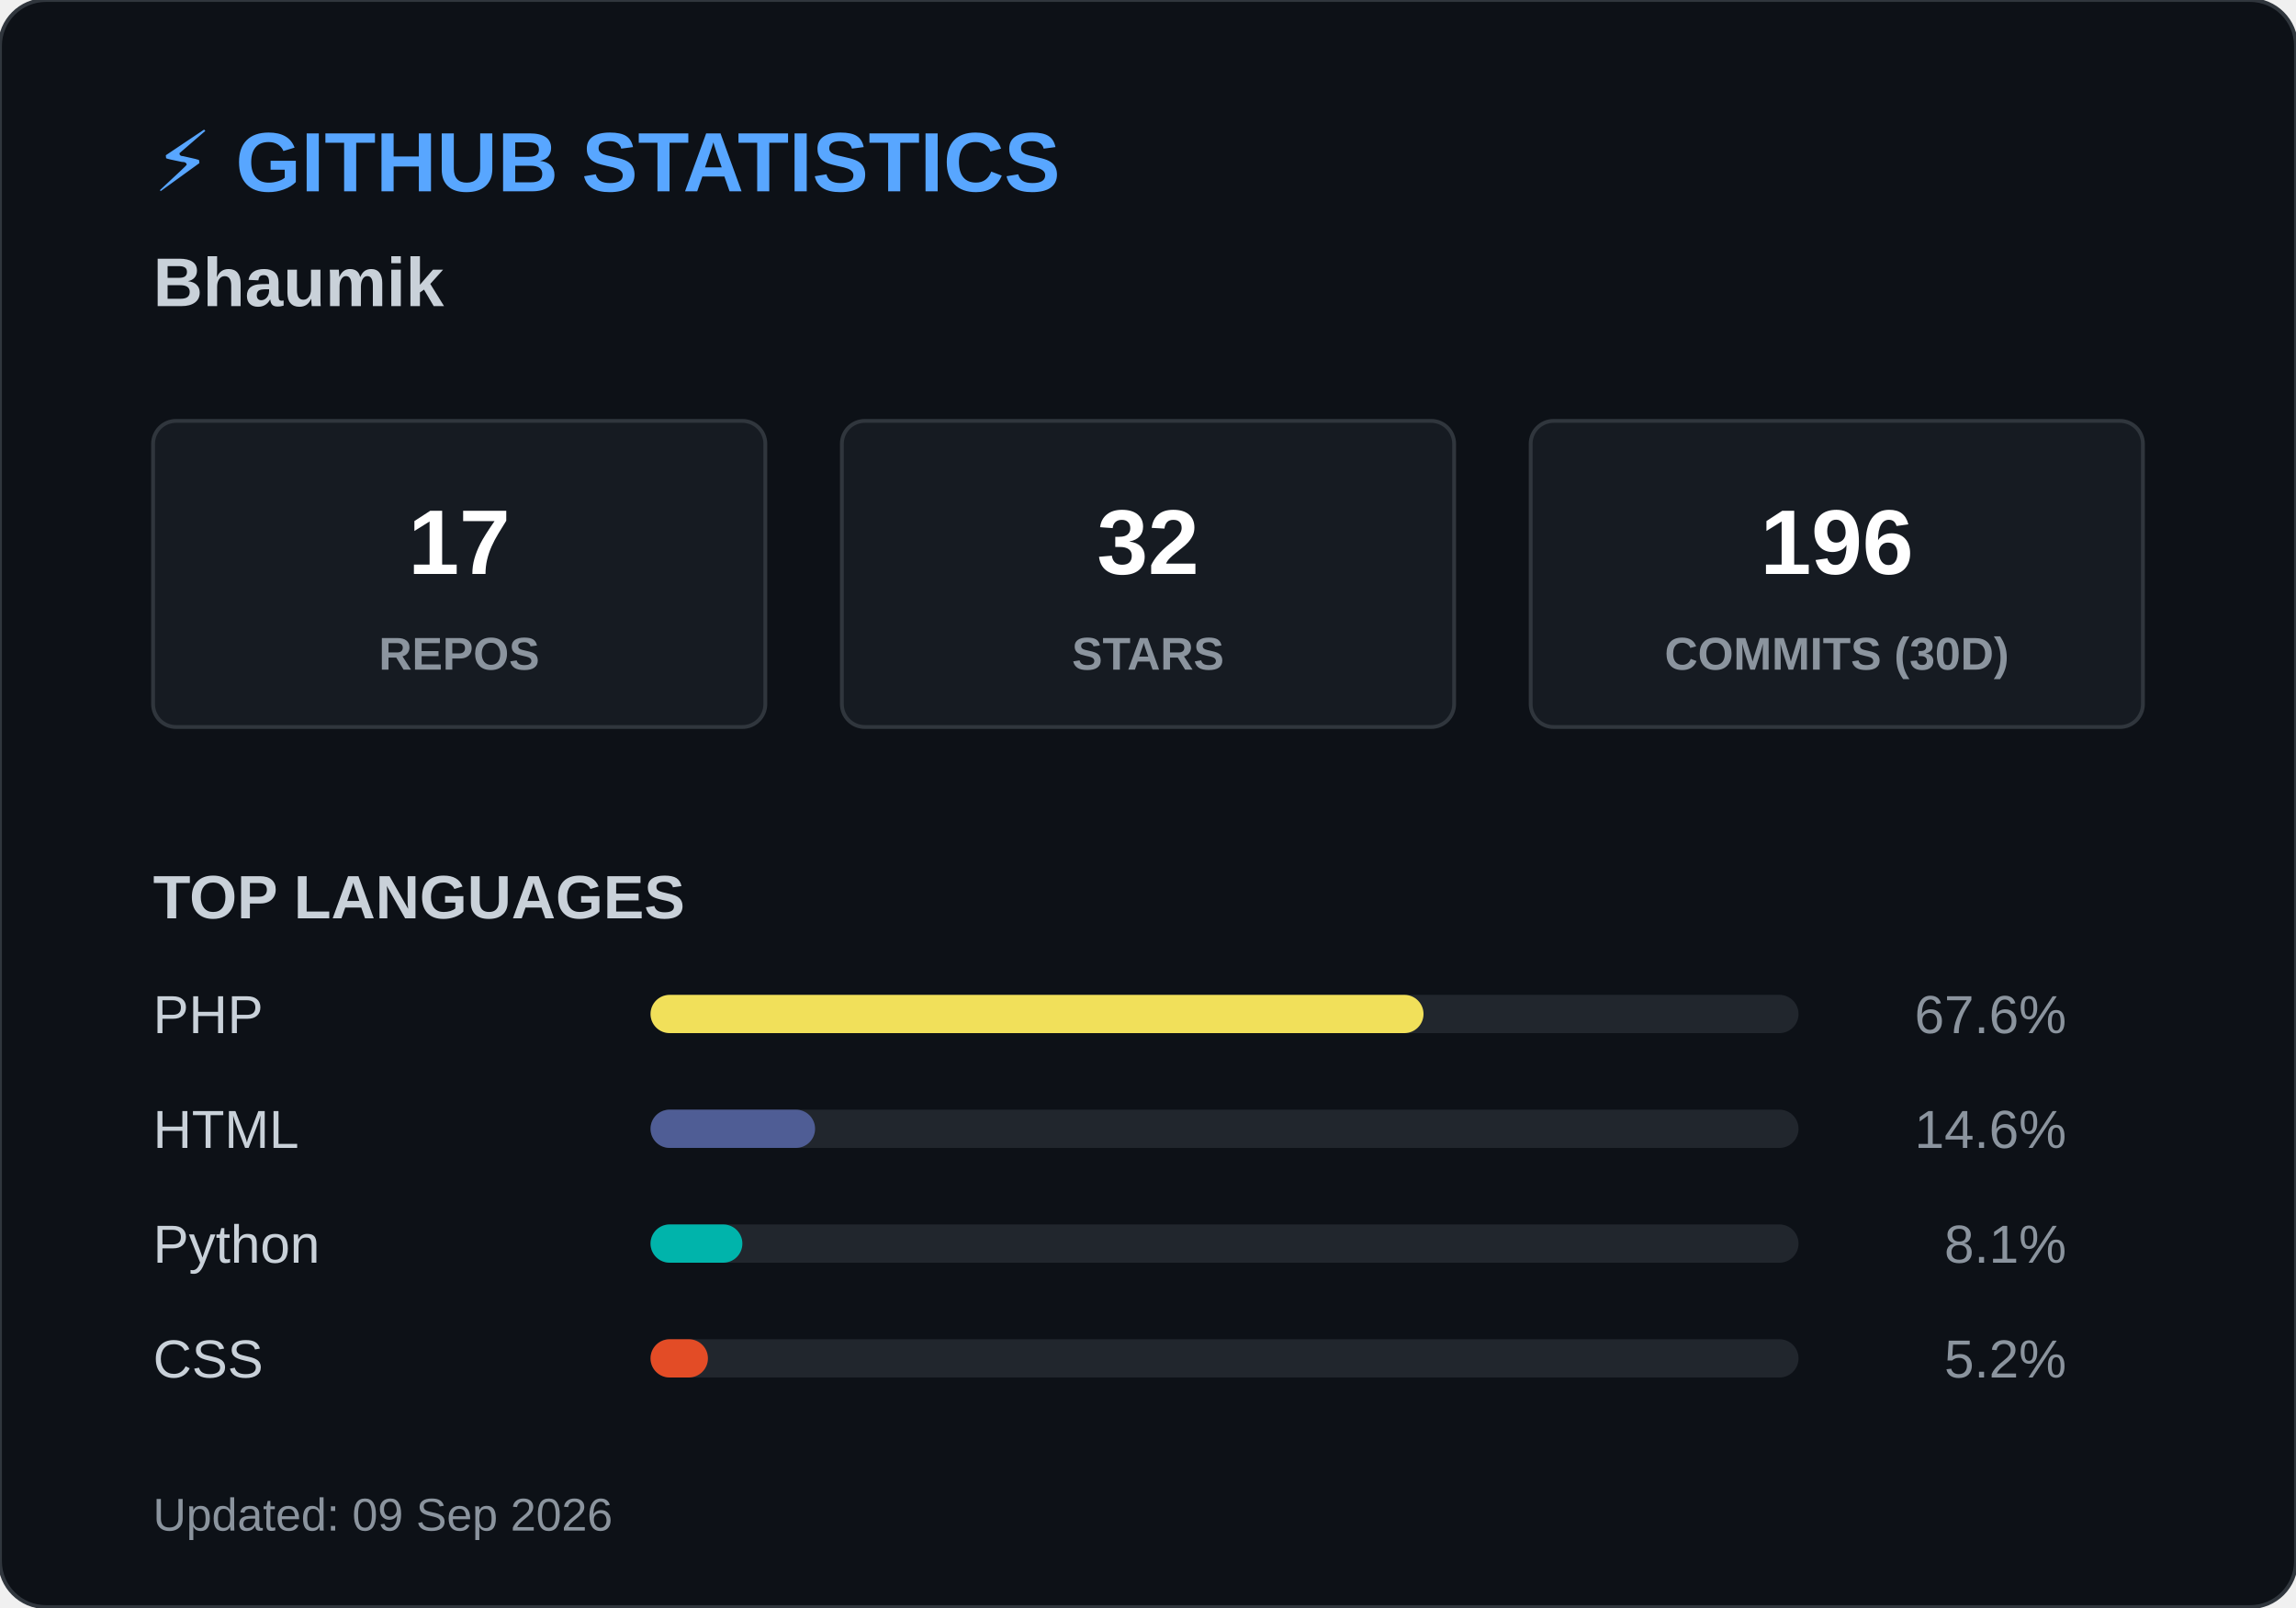
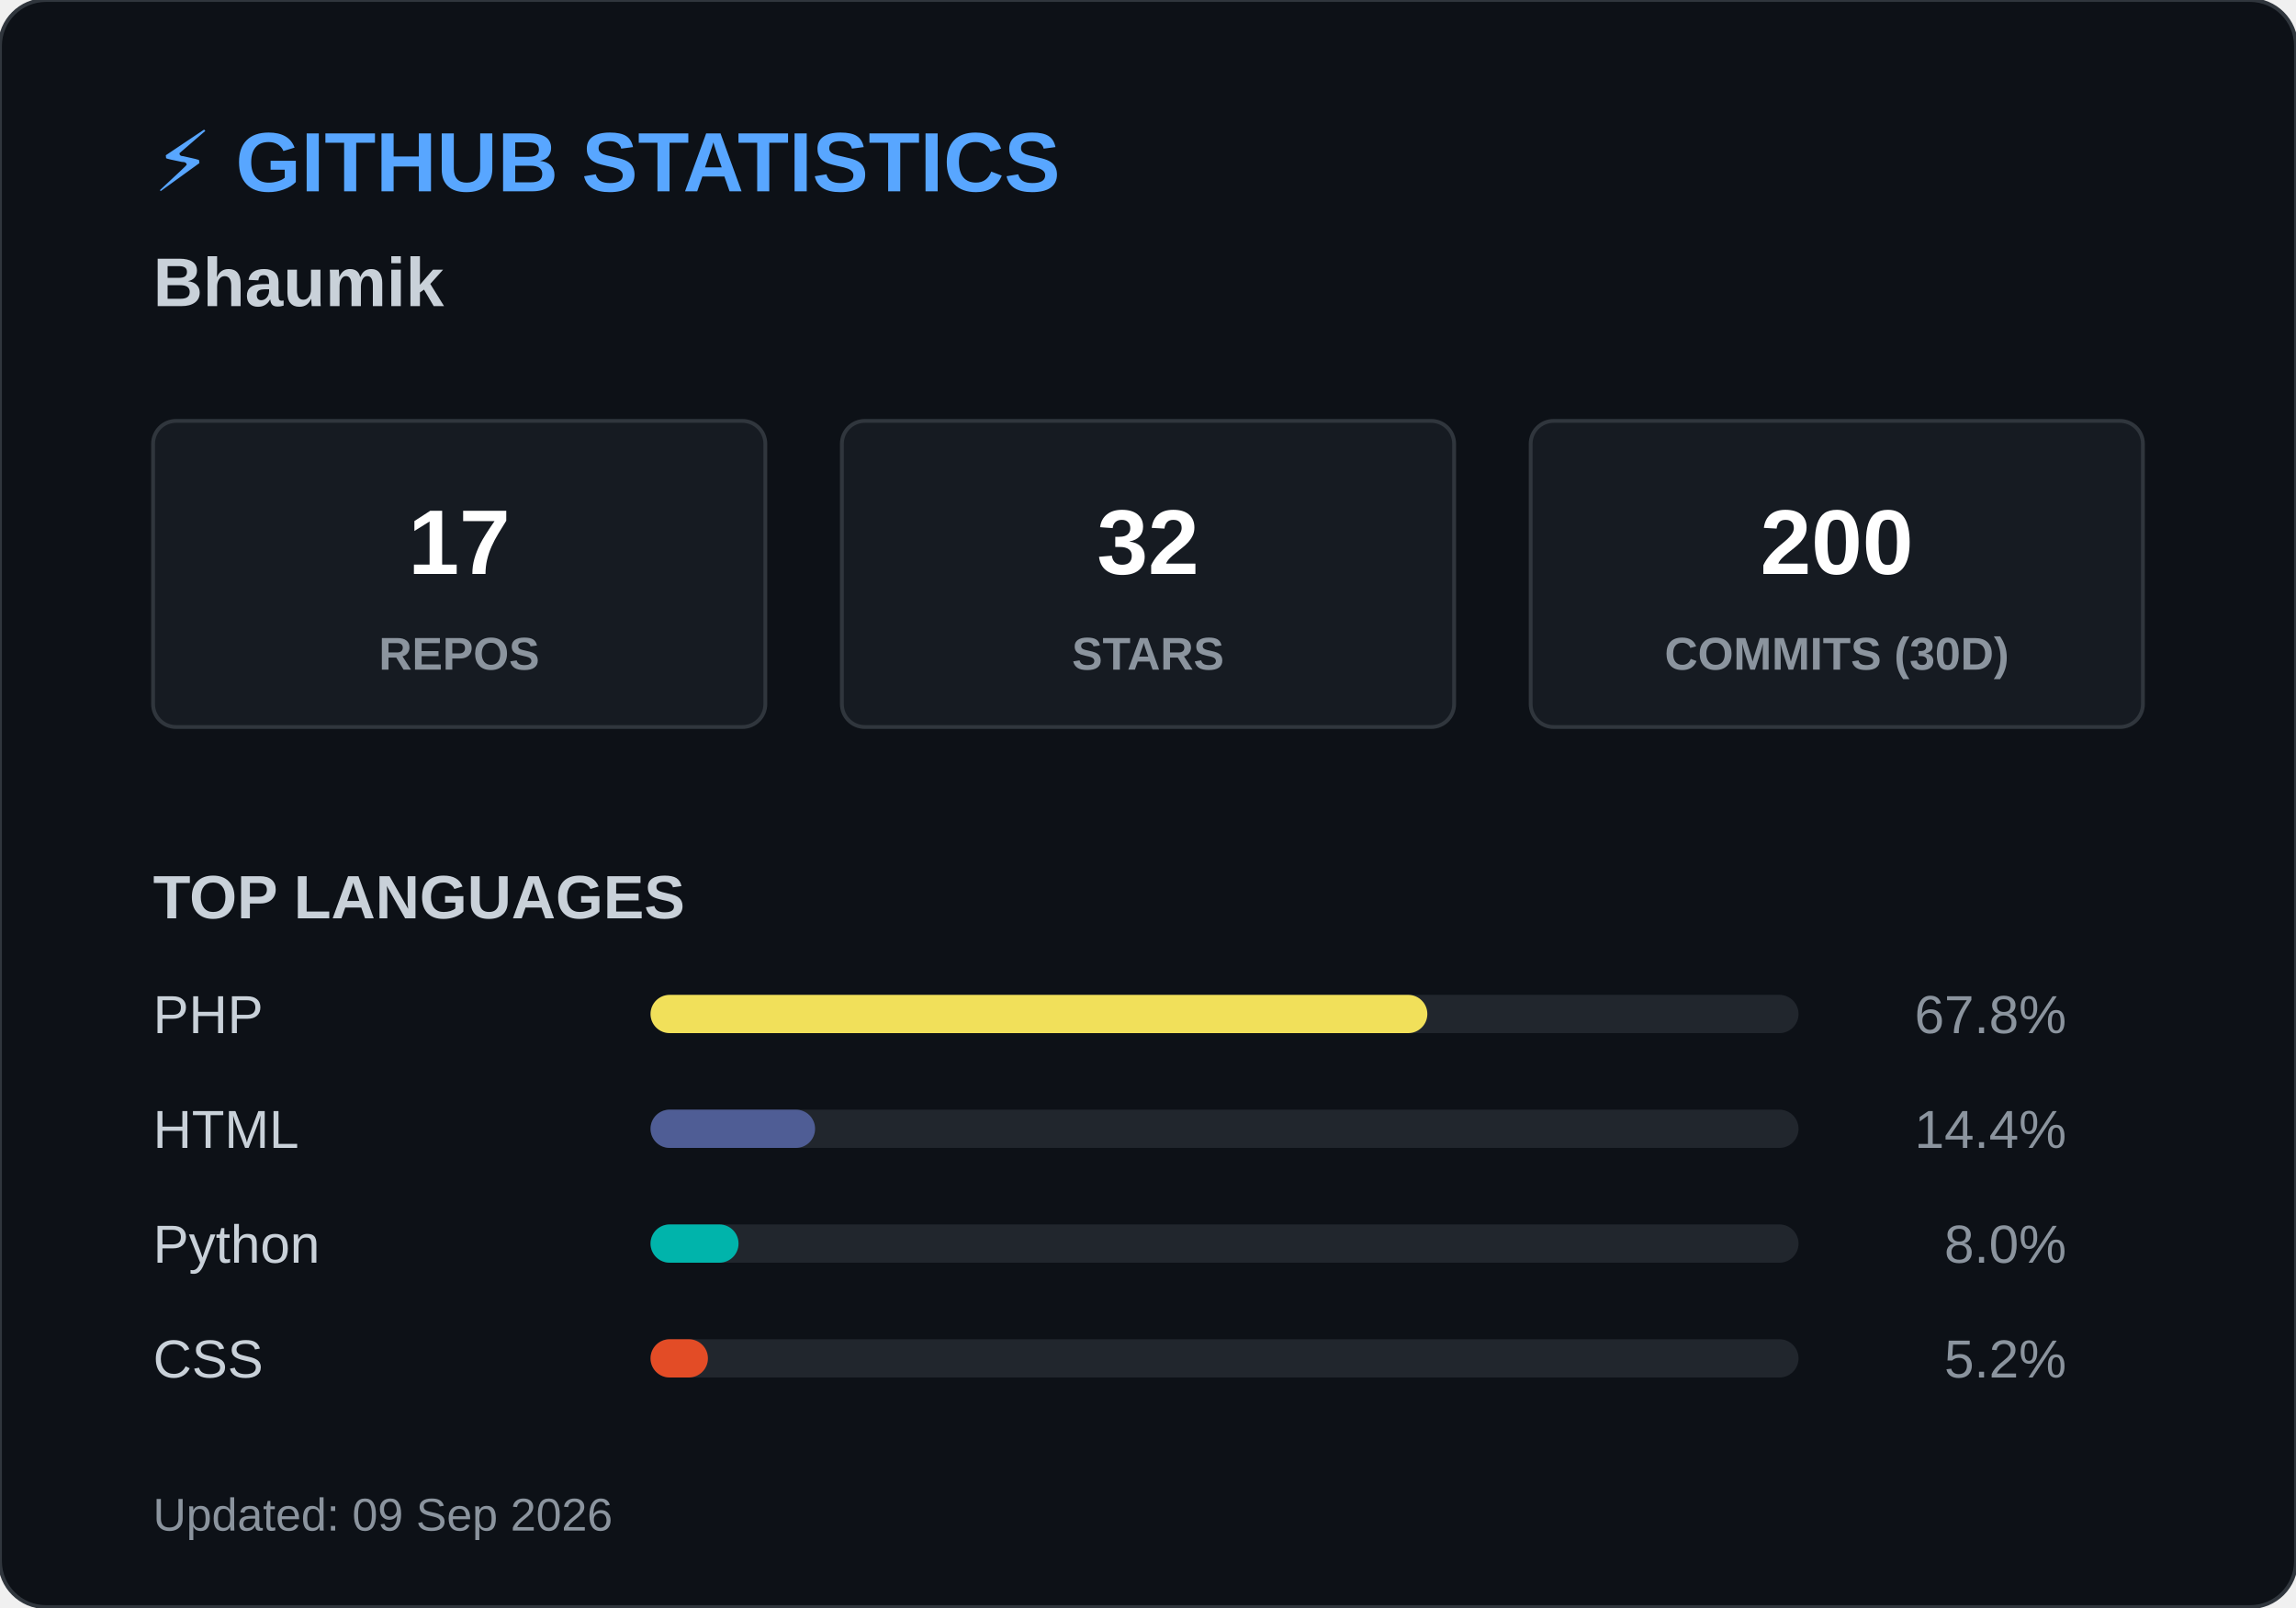
<svg xmlns="http://www.w3.org/2000/svg" width="600" height="420">
  <style>
        .header { font: bold 22px 'Segoe UI', Arial, sans-serif; fill: #58a6ff; }
        .name { font: bold 18px 'Segoe UI', Arial, sans-serif; fill: #c9d1d9; }
        .box { fill: #161b22; stroke: #30363d; stroke-width: 1; rx: 6; }
        .box-num { font: bold 24px 'Segoe UI', Arial, sans-serif; fill: #ffffff; }
        .box-text { font: 12px 'Segoe UI', Arial, sans-serif; fill: #8b949e; font-weight: bold; }
        .title { font: bold 16px 'Segoe UI', Arial, sans-serif; fill: #c9d1d9; }
        .lang-text { font: 14px 'Segoe UI', Arial, sans-serif; fill: #c9d1d9; }
        .lang-pct { font: 14px 'Segoe UI', Arial, sans-serif; fill: #8b949e; text-anchor: end; }
        .footer { font: 12px 'Segoe UI', Arial, sans-serif; fill: #8b949e; }
    </style>
  <rect width="600" height="420" rx="12" fill="#0d1117" stroke="#30363d" stroke-width="1" />
  <text x="40" y="50" class="header">⚡ GITHUB STATISTICS</text>
  <text x="40" y="80" class="name">Bhaumik </text>
  <rect x="40" y="110" width="160" height="80" class="box" />
  <text x="120" y="150" class="box-num" text-anchor="middle">17</text>
  <text x="120" y="175" class="box-text" text-anchor="middle">REPOS</text>
  <rect x="220" y="110" width="160" height="80" class="box" />
  <text x="300" y="150" class="box-num" text-anchor="middle">32</text>
  <text x="300" y="175" class="box-text" text-anchor="middle">STARS</text>
  <rect x="400" y="110" width="160" height="80" class="box" />
-   <text x="480" y="150" class="box-num" text-anchor="middle">196</text>
+   <text x="480" y="150" class="box-num" text-anchor="middle">200</text>
  <text x="480" y="175" class="box-text" text-anchor="middle">COMMITS (30D)</text>
  <text x="40" y="240" class="title">TOP LANGUAGES</text>
  <text x="40" y="270" class="lang-text">PHP</text>
  <rect x="170" y="260" width="300" height="10" rx="5" fill="#21262d" />
-   <rect x="170" y="260" width="202" height="10" rx="5" fill="#f1e05a" />
-   <text x="540" y="270" class="lang-pct">67.6%</text>
+   <rect x="170" y="260" width="203" height="10" rx="5" fill="#f1e05a" />
+   <text x="540" y="270" class="lang-pct">67.8%</text>
  <text x="40" y="300" class="lang-text">HTML</text>
  <rect x="170" y="290" width="300" height="10" rx="5" fill="#21262d" />
  <rect x="170" y="290" width="43" height="10" rx="5" fill="#4F5D95" />
-   <text x="540" y="300" class="lang-pct">14.6%</text>
+   <text x="540" y="300" class="lang-pct">14.4%</text>
  <text x="40" y="330" class="lang-text">Python</text>
  <rect x="170" y="320" width="300" height="10" rx="5" fill="#21262d" />
-   <rect x="170" y="320" width="24" height="10" rx="5" fill="#00B4AB" />
-   <text x="540" y="330" class="lang-pct">8.1%</text>
+   <rect x="170" y="320" width="23" height="10" rx="5" fill="#00B4AB" />
+   <text x="540" y="330" class="lang-pct">8.0%</text>
  <text x="40" y="360" class="lang-text">CSS</text>
  <rect x="170" y="350" width="300" height="10" rx="5" fill="#21262d" />
  <rect x="170" y="350" width="15" height="10" rx="5" fill="#e34c26" />
  <text x="540" y="360" class="lang-pct">5.2%</text>
  <text x="40" y="400" class="footer">Updated: 09 Sep 2026</text>
</svg>
